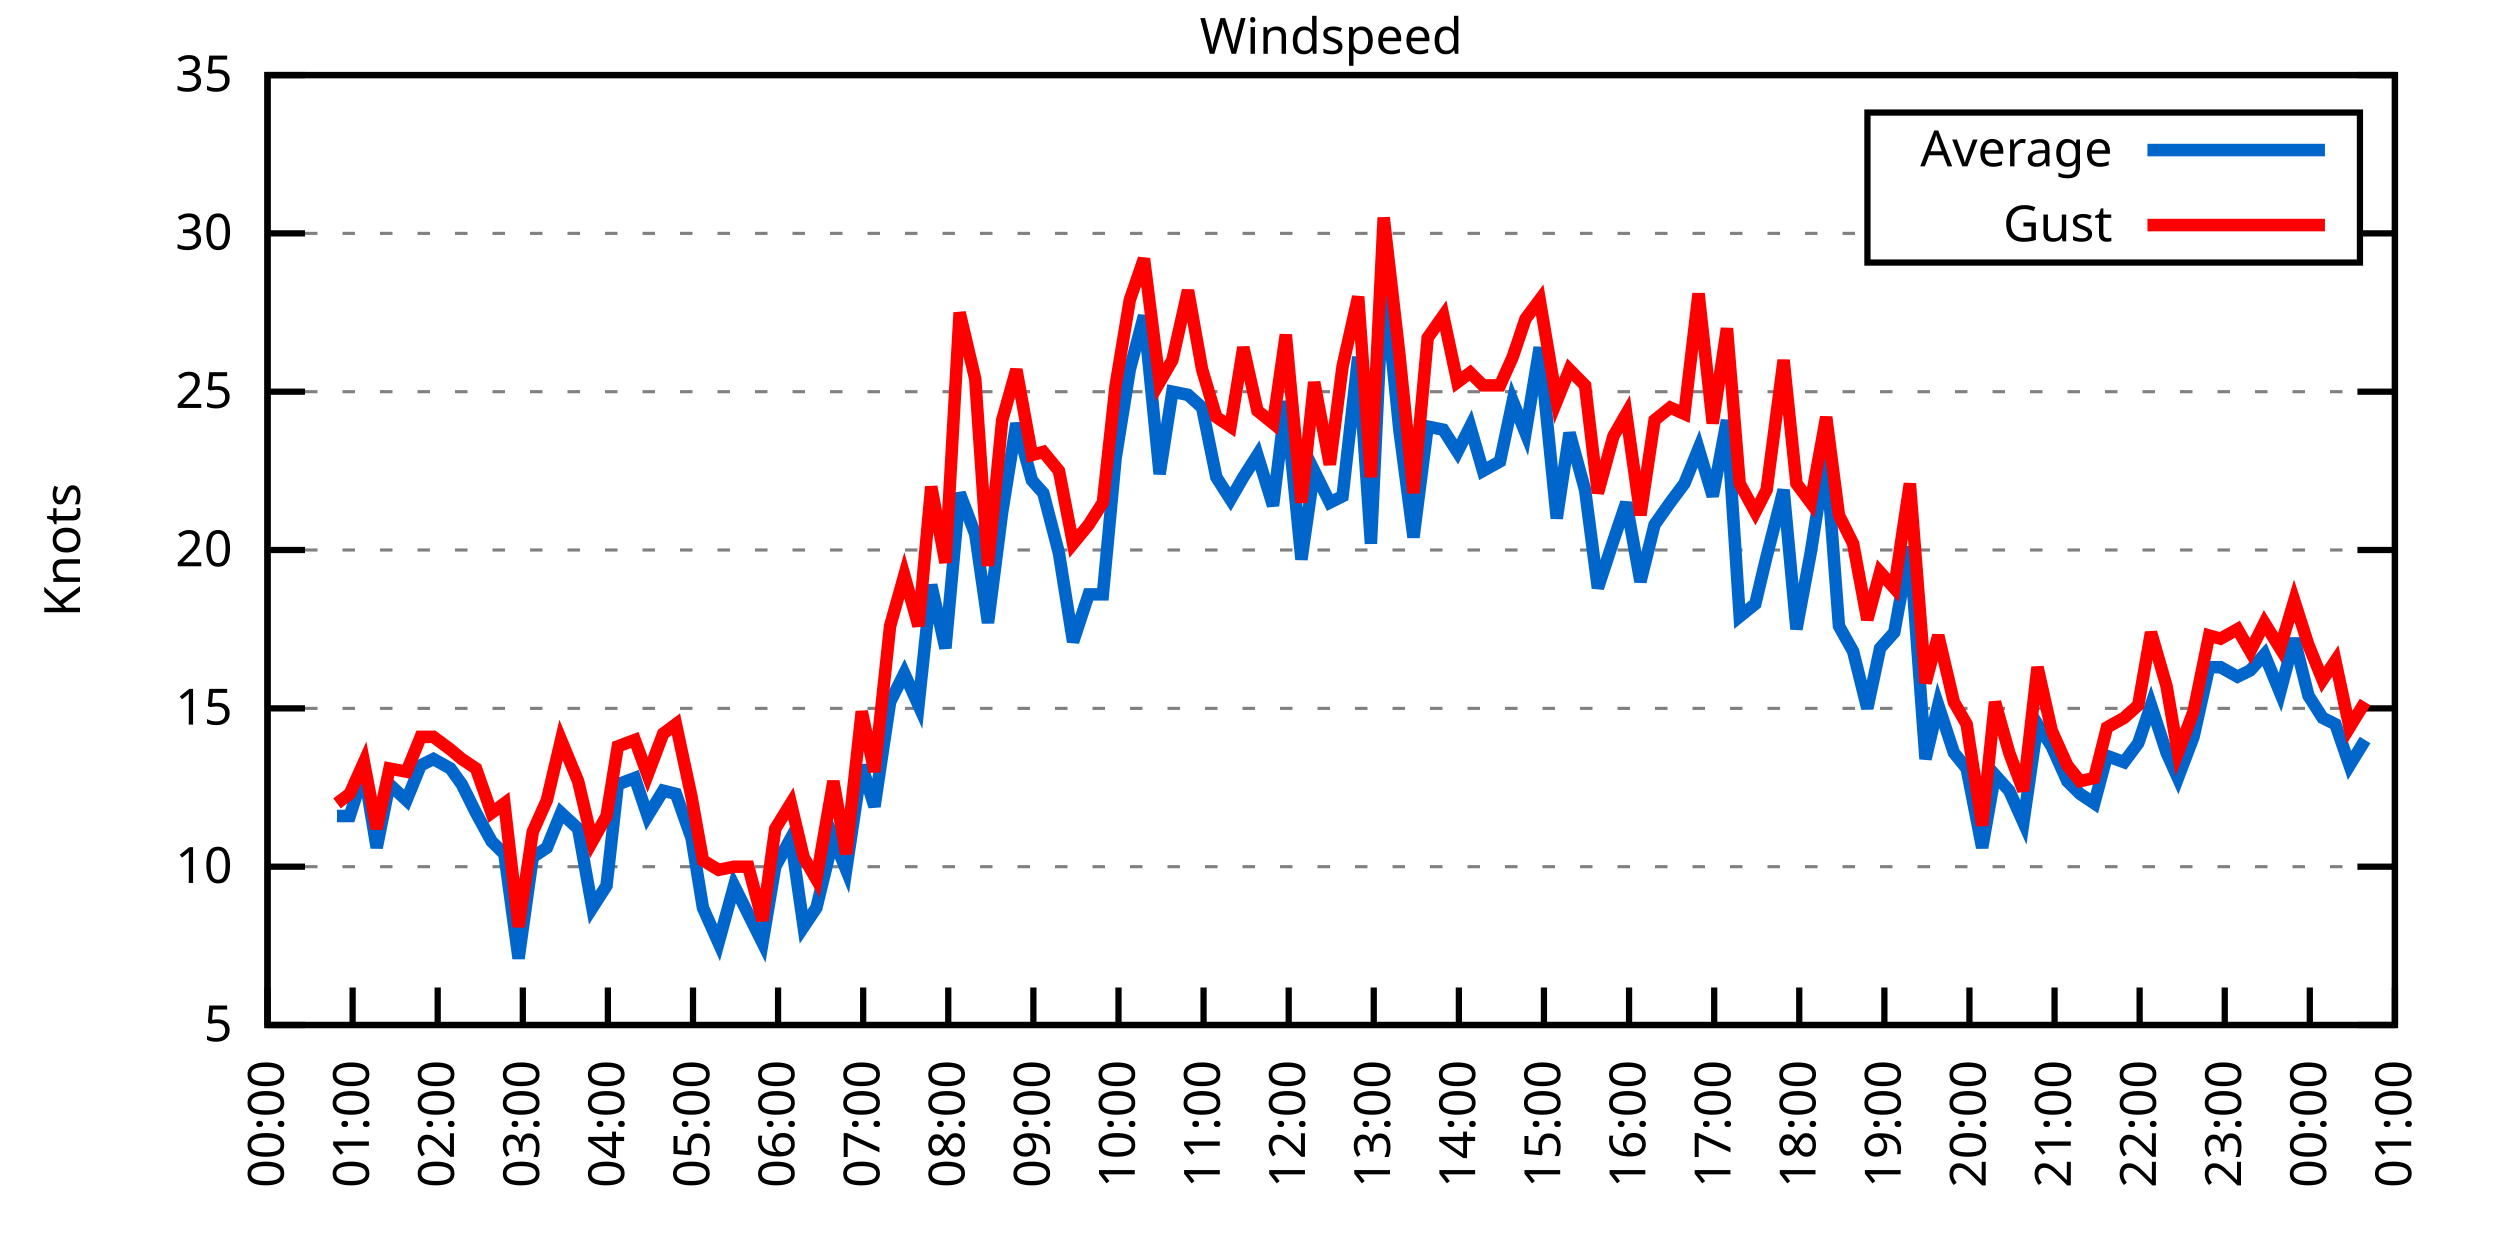
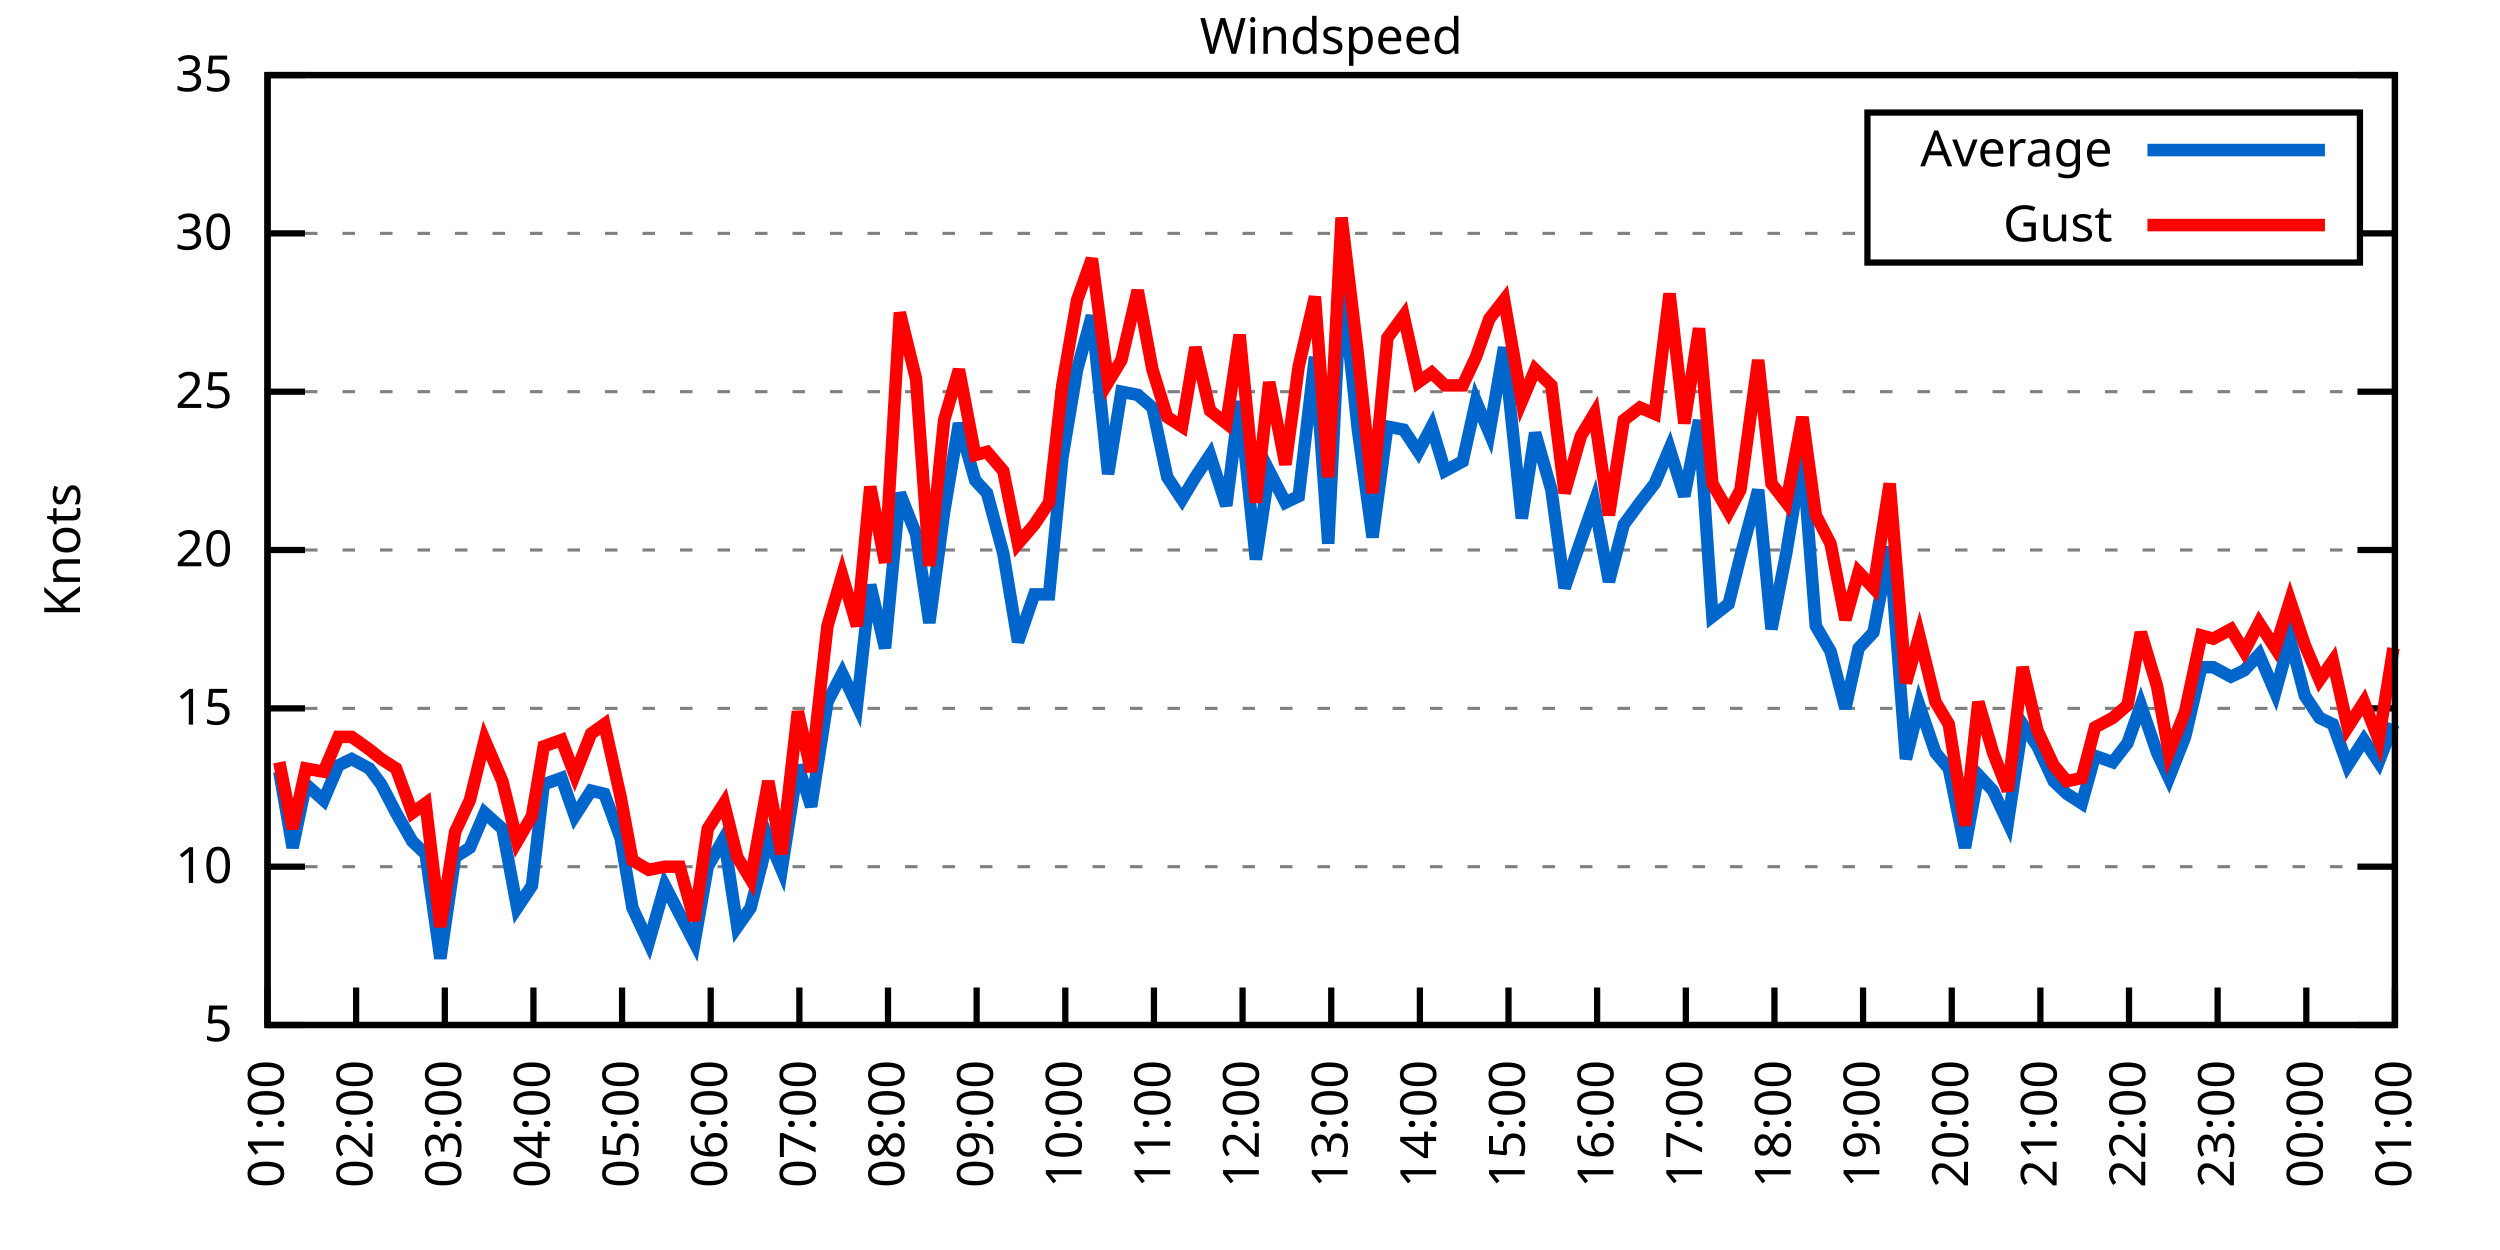
<svg xmlns="http://www.w3.org/2000/svg" xmlns:xlink="http://www.w3.org/1999/xlink" width="400" height="200" viewBox="0 0 400 200">
  <g id="gnuplot_canvas">
    <rect x="0" y="0" width="400" height="200" fill="none" />
    <defs>
      <circle id="gpDot" r="0.5" stroke-width="0.5" stroke="currentColor" />
      <path id="gpPt0" stroke-width="0.333" stroke="currentColor" d="M-1,0 h2 M0,-1 v2" />
      <path id="gpPt1" stroke-width="0.333" stroke="currentColor" d="M-1,-1 L1,1 M1,-1 L-1,1" />
      <path id="gpPt2" stroke-width="0.333" stroke="currentColor" d="M-1,0 L1,0 M0,-1 L0,1 M-1,-1 L1,1 M-1,1 L1,-1" />
      <rect id="gpPt3" stroke-width="0.333" stroke="currentColor" x="-1" y="-1" width="2" height="2" />
      <rect id="gpPt4" stroke-width="0.333" stroke="currentColor" fill="currentColor" x="-1" y="-1" width="2" height="2" />
      <circle id="gpPt5" stroke-width="0.333" stroke="currentColor" cx="0" cy="0" r="1" />
      <use xlink:href="#gpPt5" id="gpPt6" fill="currentColor" stroke="none" />
      <path id="gpPt7" stroke-width="0.333" stroke="currentColor" d="M0,-1.33 L-1.33,0.67 L1.33,0.67 z" />
      <use xlink:href="#gpPt7" id="gpPt8" fill="currentColor" stroke="none" />
      <use xlink:href="#gpPt7" id="gpPt9" stroke="currentColor" transform="rotate(180)" />
      <use xlink:href="#gpPt9" id="gpPt10" fill="currentColor" stroke="none" />
      <use xlink:href="#gpPt3" id="gpPt11" stroke="currentColor" transform="rotate(45)" />
      <use xlink:href="#gpPt11" id="gpPt12" fill="currentColor" stroke="none" />
      <path id="gpPt13" stroke-width="0.333" stroke="currentColor" d="M0,1.330 L1.265,0.411 L0.782,-1.067 L-0.782,-1.076 L-1.265,0.411 z" />
      <use xlink:href="#gpPt13" id="gpPt14" fill="currentColor" stroke="none" />
      <filter id="textbox" filterUnits="objectBoundingBox" x="0" y="0" height="1" width="1">
        <feFlood flood-color="white" flood-opacity="1" result="bgnd" />
        <feComposite in="SourceGraphic" in2="bgnd" operator="atop" />
      </filter>
      <filter id="greybox" filterUnits="objectBoundingBox" x="0" y="0" height="1" width="1">
        <feFlood flood-color="lightgrey" flood-opacity="1" result="grey" />
        <feComposite in="SourceGraphic" in2="grey" operator="atop" />
      </filter>
    </defs>
    <g fill="none" color="white" stroke="currentColor" stroke-width="1.00" stroke-linecap="butt" stroke-linejoin="miter">
</g>
    <g fill="none" color="black" stroke="currentColor" stroke-width="1.00" stroke-linecap="butt" stroke-linejoin="miter">
      <g stroke="none" shape-rendering="crispEdges">
        <polygon fill="rgb(255, 255, 255)" points="42.80,164.00 383.18,164.00 383.18,12.02 42.80,12.02 " />
      </g>
    </g>
    <g fill="none" color="black" stroke="currentColor" stroke-width="1.00" stroke-linecap="butt" stroke-linejoin="miter">
</g>
    <g fill="none" color="black" stroke="black" stroke-width="0.50" stroke-linecap="butt" stroke-linejoin="miter">
</g>
    <g fill="none" color="gray" stroke="currentColor" stroke-width="0.50" stroke-linecap="butt" stroke-linejoin="miter">
      <path stroke="gray" stroke-dasharray="2,4" class="gridline" d="M42.80,164.00 L383.19,164.00  " />
    </g>
    <g fill="none" color="gray" stroke="gray" stroke-width="1.00" stroke-linecap="butt" stroke-linejoin="miter">
</g>
    <g fill="none" color="black" stroke="currentColor" stroke-width="1.00" stroke-linecap="butt" stroke-linejoin="miter">
      <path stroke="black" d="M42.80,164.00 L48.80,164.00 M383.19,164.00 L377.19,164.00  " />
      <g transform="translate(37.20,166.60)" stroke="none" fill="black" font-family="Sans" font-size="8.00" text-anchor="end">
        <text>
          <tspan font-family="Sans"> 5</tspan>
        </text>
      </g>
    </g>
    <g fill="none" color="black" stroke="currentColor" stroke-width="1.00" stroke-linecap="butt" stroke-linejoin="miter">
</g>
    <g fill="none" color="black" stroke="black" stroke-width="0.50" stroke-linecap="butt" stroke-linejoin="miter">
</g>
    <g fill="none" color="gray" stroke="currentColor" stroke-width="0.50" stroke-linecap="butt" stroke-linejoin="miter">
      <path stroke="gray" stroke-dasharray="2,4" class="gridline" d="M42.80,138.67 L383.19,138.67  " />
    </g>
    <g fill="none" color="gray" stroke="gray" stroke-width="1.00" stroke-linecap="butt" stroke-linejoin="miter">
</g>
    <g fill="none" color="black" stroke="currentColor" stroke-width="1.00" stroke-linecap="butt" stroke-linejoin="miter">
      <path stroke="black" d="M42.80,138.67 L48.80,138.67 M383.19,138.67 L377.19,138.67  " />
      <g transform="translate(37.20,141.27)" stroke="none" fill="black" font-family="Sans" font-size="8.00" text-anchor="end">
        <text>
          <tspan font-family="Sans"> 10</tspan>
        </text>
      </g>
    </g>
    <g fill="none" color="black" stroke="currentColor" stroke-width="1.00" stroke-linecap="butt" stroke-linejoin="miter">
</g>
    <g fill="none" color="black" stroke="black" stroke-width="0.50" stroke-linecap="butt" stroke-linejoin="miter">
</g>
    <g fill="none" color="gray" stroke="currentColor" stroke-width="0.50" stroke-linecap="butt" stroke-linejoin="miter">
      <path stroke="gray" stroke-dasharray="2,4" class="gridline" d="M42.80,113.34 L383.19,113.34  " />
    </g>
    <g fill="none" color="gray" stroke="gray" stroke-width="1.00" stroke-linecap="butt" stroke-linejoin="miter">
</g>
    <g fill="none" color="black" stroke="currentColor" stroke-width="1.00" stroke-linecap="butt" stroke-linejoin="miter">
      <path stroke="black" d="M42.80,113.34 L48.80,113.34 M383.19,113.34 L377.19,113.34  " />
      <g transform="translate(37.20,115.94)" stroke="none" fill="black" font-family="Sans" font-size="8.00" text-anchor="end">
        <text>
          <tspan font-family="Sans"> 15</tspan>
        </text>
      </g>
    </g>
    <g fill="none" color="black" stroke="currentColor" stroke-width="1.00" stroke-linecap="butt" stroke-linejoin="miter">
</g>
    <g fill="none" color="black" stroke="black" stroke-width="0.50" stroke-linecap="butt" stroke-linejoin="miter">
</g>
    <g fill="none" color="gray" stroke="currentColor" stroke-width="0.50" stroke-linecap="butt" stroke-linejoin="miter">
      <path stroke="gray" stroke-dasharray="2,4" class="gridline" d="M42.80,88.00 L383.19,88.00  " />
    </g>
    <g fill="none" color="gray" stroke="gray" stroke-width="1.00" stroke-linecap="butt" stroke-linejoin="miter">
</g>
    <g fill="none" color="black" stroke="currentColor" stroke-width="1.00" stroke-linecap="butt" stroke-linejoin="miter">
      <path stroke="black" d="M42.80,88.00 L48.80,88.00 M383.19,88.00 L377.19,88.00  " />
      <g transform="translate(37.20,90.60)" stroke="none" fill="black" font-family="Sans" font-size="8.00" text-anchor="end">
        <text>
          <tspan font-family="Sans"> 20</tspan>
        </text>
      </g>
    </g>
    <g fill="none" color="black" stroke="currentColor" stroke-width="1.00" stroke-linecap="butt" stroke-linejoin="miter">
</g>
    <g fill="none" color="black" stroke="black" stroke-width="0.50" stroke-linecap="butt" stroke-linejoin="miter">
</g>
    <g fill="none" color="gray" stroke="currentColor" stroke-width="0.50" stroke-linecap="butt" stroke-linejoin="miter">
      <path stroke="gray" stroke-dasharray="2,4" class="gridline" d="M42.80,62.67 L383.19,62.67  " />
    </g>
    <g fill="none" color="gray" stroke="gray" stroke-width="1.00" stroke-linecap="butt" stroke-linejoin="miter">
</g>
    <g fill="none" color="black" stroke="currentColor" stroke-width="1.00" stroke-linecap="butt" stroke-linejoin="miter">
      <path stroke="black" d="M42.80,62.67 L48.80,62.67 M383.19,62.67 L377.19,62.67  " />
      <g transform="translate(37.20,65.27)" stroke="none" fill="black" font-family="Sans" font-size="8.00" text-anchor="end">
        <text>
          <tspan font-family="Sans"> 25</tspan>
        </text>
      </g>
    </g>
    <g fill="none" color="black" stroke="currentColor" stroke-width="1.00" stroke-linecap="butt" stroke-linejoin="miter">
</g>
    <g fill="none" color="black" stroke="black" stroke-width="0.50" stroke-linecap="butt" stroke-linejoin="miter">
</g>
    <g fill="none" color="gray" stroke="currentColor" stroke-width="0.50" stroke-linecap="butt" stroke-linejoin="miter">
      <path stroke="gray" stroke-dasharray="2,4" class="gridline" d="M42.80,37.34 L298.79,37.34 M377.59,37.34 L383.19,37.34  " />
    </g>
    <g fill="none" color="gray" stroke="gray" stroke-width="1.00" stroke-linecap="butt" stroke-linejoin="miter">
</g>
    <g fill="none" color="black" stroke="currentColor" stroke-width="1.00" stroke-linecap="butt" stroke-linejoin="miter">
      <path stroke="black" d="M42.80,37.34 L48.80,37.34 M383.19,37.34 L377.19,37.34  " />
      <g transform="translate(37.20,39.94)" stroke="none" fill="black" font-family="Sans" font-size="8.00" text-anchor="end">
        <text>
          <tspan font-family="Sans"> 30</tspan>
        </text>
      </g>
    </g>
    <g fill="none" color="black" stroke="currentColor" stroke-width="1.00" stroke-linecap="butt" stroke-linejoin="miter">
</g>
    <g fill="none" color="black" stroke="black" stroke-width="0.50" stroke-linecap="butt" stroke-linejoin="miter">
</g>
    <g fill="none" color="gray" stroke="currentColor" stroke-width="0.50" stroke-linecap="butt" stroke-linejoin="miter">
      <path stroke="gray" stroke-dasharray="2,4" class="gridline" d="M42.80,12.01 L383.19,12.01  " />
    </g>
    <g fill="none" color="gray" stroke="gray" stroke-width="1.00" stroke-linecap="butt" stroke-linejoin="miter">
</g>
    <g fill="none" color="black" stroke="currentColor" stroke-width="1.00" stroke-linecap="butt" stroke-linejoin="miter">
      <path stroke="black" d="M42.80,12.01 L48.80,12.01 M383.19,12.01 L377.19,12.01  " />
      <g transform="translate(37.20,14.61)" stroke="none" fill="black" font-family="Sans" font-size="8.00" text-anchor="end">
        <text>
          <tspan font-family="Sans"> 35</tspan>
        </text>
      </g>
    </g>
    <g fill="none" color="black" stroke="currentColor" stroke-width="1.00" stroke-linecap="butt" stroke-linejoin="miter">
      <path stroke="black" d="M42.80,164.00 L42.80,158.00  " />
      <g transform="translate(45.40,169.60) rotate(270.00)" stroke="none" fill="black" font-family="Sans" font-size="8.00" text-anchor="end">
        <text>
-           <tspan font-family="Sans">00:00</tspan>
-         </text>
-       </g>
-     </g>
-     <g fill="none" color="black" stroke="currentColor" stroke-width="1.00" stroke-linecap="butt" stroke-linejoin="miter">
-       <path stroke="black" d="M56.42,164.00 L56.42,158.00  " />
-       <g transform="translate(59.02,169.60) rotate(270.00)" stroke="none" fill="black" font-family="Sans" font-size="8.00" text-anchor="end">
-         <text>
          <tspan font-family="Sans">01:00</tspan>
        </text>
      </g>
    </g>
    <g fill="none" color="black" stroke="currentColor" stroke-width="1.00" stroke-linecap="butt" stroke-linejoin="miter">
-       <path stroke="black" d="M70.03,164.00 L70.03,158.00  " />
-       <g transform="translate(72.63,169.60) rotate(270.00)" stroke="none" fill="black" font-family="Sans" font-size="8.00" text-anchor="end">
+       <path stroke="black" d="M56.98,164.00 L56.98,158.00  " />
+       <g transform="translate(59.58,169.60) rotate(270.00)" stroke="none" fill="black" font-family="Sans" font-size="8.00" text-anchor="end">
        <text>
          <tspan font-family="Sans">02:00</tspan>
        </text>
      </g>
    </g>
    <g fill="none" color="black" stroke="currentColor" stroke-width="1.00" stroke-linecap="butt" stroke-linejoin="miter">
-       <path stroke="black" d="M83.65,164.00 L83.65,158.00  " />
-       <g transform="translate(86.25,169.60) rotate(270.00)" stroke="none" fill="black" font-family="Sans" font-size="8.00" text-anchor="end">
+       <path stroke="black" d="M71.17,164.00 L71.17,158.00  " />
+       <g transform="translate(73.77,169.60) rotate(270.00)" stroke="none" fill="black" font-family="Sans" font-size="8.00" text-anchor="end">
        <text>
          <tspan font-family="Sans">03:00</tspan>
        </text>
      </g>
    </g>
    <g fill="none" color="black" stroke="currentColor" stroke-width="1.00" stroke-linecap="butt" stroke-linejoin="miter">
-       <path stroke="black" d="M97.26,164.00 L97.26,158.00  " />
-       <g transform="translate(99.86,169.60) rotate(270.00)" stroke="none" fill="black" font-family="Sans" font-size="8.00" text-anchor="end">
+       <path stroke="black" d="M85.35,164.00 L85.35,158.00  " />
+       <g transform="translate(87.95,169.60) rotate(270.00)" stroke="none" fill="black" font-family="Sans" font-size="8.00" text-anchor="end">
        <text>
          <tspan font-family="Sans">04:00</tspan>
        </text>
      </g>
    </g>
    <g fill="none" color="black" stroke="currentColor" stroke-width="1.00" stroke-linecap="butt" stroke-linejoin="miter">
-       <path stroke="black" d="M110.88,164.00 L110.88,158.00  " />
-       <g transform="translate(113.48,169.60) rotate(270.00)" stroke="none" fill="black" font-family="Sans" font-size="8.00" text-anchor="end">
+       <path stroke="black" d="M99.53,164.00 L99.53,158.00  " />
+       <g transform="translate(102.13,169.60) rotate(270.00)" stroke="none" fill="black" font-family="Sans" font-size="8.00" text-anchor="end">
        <text>
          <tspan font-family="Sans">05:00</tspan>
        </text>
      </g>
    </g>
    <g fill="none" color="black" stroke="currentColor" stroke-width="1.00" stroke-linecap="butt" stroke-linejoin="miter">
-       <path stroke="black" d="M124.49,164.00 L124.49,158.00  " />
-       <g transform="translate(127.09,169.60) rotate(270.00)" stroke="none" fill="black" font-family="Sans" font-size="8.00" text-anchor="end">
+       <path stroke="black" d="M113.71,164.00 L113.71,158.00  " />
+       <g transform="translate(116.31,169.60) rotate(270.00)" stroke="none" fill="black" font-family="Sans" font-size="8.00" text-anchor="end">
        <text>
          <tspan font-family="Sans">06:00</tspan>
        </text>
      </g>
    </g>
    <g fill="none" color="black" stroke="currentColor" stroke-width="1.00" stroke-linecap="butt" stroke-linejoin="miter">
-       <path stroke="black" d="M138.11,164.00 L138.11,158.00  " />
-       <g transform="translate(140.71,169.60) rotate(270.00)" stroke="none" fill="black" font-family="Sans" font-size="8.00" text-anchor="end">
+       <path stroke="black" d="M127.90,164.00 L127.90,158.00  " />
+       <g transform="translate(130.50,169.60) rotate(270.00)" stroke="none" fill="black" font-family="Sans" font-size="8.00" text-anchor="end">
        <text>
          <tspan font-family="Sans">07:00</tspan>
        </text>
      </g>
    </g>
    <g fill="none" color="black" stroke="currentColor" stroke-width="1.00" stroke-linecap="butt" stroke-linejoin="miter">
-       <path stroke="black" d="M151.72,164.00 L151.72,158.00  " />
-       <g transform="translate(154.32,169.60) rotate(270.00)" stroke="none" fill="black" font-family="Sans" font-size="8.00" text-anchor="end">
+       <path stroke="black" d="M142.08,164.00 L142.08,158.00  " />
+       <g transform="translate(144.68,169.60) rotate(270.00)" stroke="none" fill="black" font-family="Sans" font-size="8.00" text-anchor="end">
        <text>
          <tspan font-family="Sans">08:00</tspan>
        </text>
      </g>
    </g>
    <g fill="none" color="black" stroke="currentColor" stroke-width="1.00" stroke-linecap="butt" stroke-linejoin="miter">
-       <path stroke="black" d="M165.34,164.00 L165.34,158.00  " />
-       <g transform="translate(167.94,169.60) rotate(270.00)" stroke="none" fill="black" font-family="Sans" font-size="8.00" text-anchor="end">
+       <path stroke="black" d="M156.26,164.00 L156.26,158.00  " />
+       <g transform="translate(158.86,169.60) rotate(270.00)" stroke="none" fill="black" font-family="Sans" font-size="8.00" text-anchor="end">
        <text>
          <tspan font-family="Sans">09:00</tspan>
        </text>
      </g>
    </g>
    <g fill="none" color="black" stroke="currentColor" stroke-width="1.00" stroke-linecap="butt" stroke-linejoin="miter">
-       <path stroke="black" d="M178.96,164.00 L178.96,158.00  " />
-       <g transform="translate(181.56,169.60) rotate(270.00)" stroke="none" fill="black" font-family="Sans" font-size="8.00" text-anchor="end">
+       <path stroke="black" d="M170.45,164.00 L170.45,158.00  " />
+       <g transform="translate(173.05,169.60) rotate(270.00)" stroke="none" fill="black" font-family="Sans" font-size="8.00" text-anchor="end">
        <text>
          <tspan font-family="Sans">10:00</tspan>
        </text>
      </g>
    </g>
    <g fill="none" color="black" stroke="currentColor" stroke-width="1.00" stroke-linecap="butt" stroke-linejoin="miter">
-       <path stroke="black" d="M192.57,164.00 L192.57,158.00  " />
-       <g transform="translate(195.17,169.60) rotate(270.00)" stroke="none" fill="black" font-family="Sans" font-size="8.00" text-anchor="end">
+       <path stroke="black" d="M184.63,164.00 L184.63,158.00  " />
+       <g transform="translate(187.23,169.60) rotate(270.00)" stroke="none" fill="black" font-family="Sans" font-size="8.00" text-anchor="end">
        <text>
          <tspan font-family="Sans">11:00</tspan>
        </text>
      </g>
    </g>
    <g fill="none" color="black" stroke="currentColor" stroke-width="1.00" stroke-linecap="butt" stroke-linejoin="miter">
-       <path stroke="black" d="M206.19,164.00 L206.19,158.00  " />
-       <g transform="translate(208.79,169.60) rotate(270.00)" stroke="none" fill="black" font-family="Sans" font-size="8.00" text-anchor="end">
+       <path stroke="black" d="M198.81,164.00 L198.81,158.00  " />
+       <g transform="translate(201.41,169.60) rotate(270.00)" stroke="none" fill="black" font-family="Sans" font-size="8.00" text-anchor="end">
        <text>
          <tspan font-family="Sans">12:00</tspan>
        </text>
      </g>
    </g>
    <g fill="none" color="black" stroke="currentColor" stroke-width="1.00" stroke-linecap="butt" stroke-linejoin="miter">
-       <path stroke="black" d="M219.80,164.00 L219.80,158.00  " />
-       <g transform="translate(222.40,169.60) rotate(270.00)" stroke="none" fill="black" font-family="Sans" font-size="8.00" text-anchor="end">
+       <path stroke="black" d="M213.00,164.00 L213.00,158.00  " />
+       <g transform="translate(215.60,169.60) rotate(270.00)" stroke="none" fill="black" font-family="Sans" font-size="8.00" text-anchor="end">
        <text>
          <tspan font-family="Sans">13:00</tspan>
        </text>
      </g>
    </g>
    <g fill="none" color="black" stroke="currentColor" stroke-width="1.00" stroke-linecap="butt" stroke-linejoin="miter">
-       <path stroke="black" d="M233.42,164.00 L233.42,158.00  " />
-       <g transform="translate(236.02,169.60) rotate(270.00)" stroke="none" fill="black" font-family="Sans" font-size="8.00" text-anchor="end">
+       <path stroke="black" d="M227.18,164.00 L227.18,158.00  " />
+       <g transform="translate(229.78,169.60) rotate(270.00)" stroke="none" fill="black" font-family="Sans" font-size="8.00" text-anchor="end">
        <text>
          <tspan font-family="Sans">14:00</tspan>
        </text>
      </g>
    </g>
    <g fill="none" color="black" stroke="currentColor" stroke-width="1.00" stroke-linecap="butt" stroke-linejoin="miter">
-       <path stroke="black" d="M247.03,164.00 L247.03,158.00  " />
-       <g transform="translate(249.63,169.60) rotate(270.00)" stroke="none" fill="black" font-family="Sans" font-size="8.00" text-anchor="end">
+       <path stroke="black" d="M241.36,164.00 L241.36,158.00  " />
+       <g transform="translate(243.96,169.60) rotate(270.00)" stroke="none" fill="black" font-family="Sans" font-size="8.00" text-anchor="end">
        <text>
          <tspan font-family="Sans">15:00</tspan>
        </text>
      </g>
    </g>
    <g fill="none" color="black" stroke="currentColor" stroke-width="1.00" stroke-linecap="butt" stroke-linejoin="miter">
-       <path stroke="black" d="M260.65,164.00 L260.65,158.00  " />
-       <g transform="translate(263.25,169.60) rotate(270.00)" stroke="none" fill="black" font-family="Sans" font-size="8.00" text-anchor="end">
+       <path stroke="black" d="M255.54,164.00 L255.54,158.00  " />
+       <g transform="translate(258.14,169.60) rotate(270.00)" stroke="none" fill="black" font-family="Sans" font-size="8.00" text-anchor="end">
        <text>
          <tspan font-family="Sans">16:00</tspan>
        </text>
      </g>
    </g>
    <g fill="none" color="black" stroke="currentColor" stroke-width="1.00" stroke-linecap="butt" stroke-linejoin="miter">
-       <path stroke="black" d="M274.27,164.00 L274.27,158.00  " />
-       <g transform="translate(276.87,169.60) rotate(270.00)" stroke="none" fill="black" font-family="Sans" font-size="8.00" text-anchor="end">
+       <path stroke="black" d="M269.73,164.00 L269.73,158.00  " />
+       <g transform="translate(272.33,169.60) rotate(270.00)" stroke="none" fill="black" font-family="Sans" font-size="8.00" text-anchor="end">
        <text>
          <tspan font-family="Sans">17:00</tspan>
        </text>
      </g>
    </g>
    <g fill="none" color="black" stroke="currentColor" stroke-width="1.00" stroke-linecap="butt" stroke-linejoin="miter">
-       <path stroke="black" d="M287.88,164.00 L287.88,158.00  " />
-       <g transform="translate(290.48,169.60) rotate(270.00)" stroke="none" fill="black" font-family="Sans" font-size="8.00" text-anchor="end">
+       <path stroke="black" d="M283.91,164.00 L283.91,158.00  " />
+       <g transform="translate(286.51,169.60) rotate(270.00)" stroke="none" fill="black" font-family="Sans" font-size="8.00" text-anchor="end">
        <text>
          <tspan font-family="Sans">18:00</tspan>
        </text>
      </g>
    </g>
    <g fill="none" color="black" stroke="currentColor" stroke-width="1.00" stroke-linecap="butt" stroke-linejoin="miter">
-       <path stroke="black" d="M301.50,164.00 L301.50,158.00  " />
-       <g transform="translate(304.10,169.60) rotate(270.00)" stroke="none" fill="black" font-family="Sans" font-size="8.00" text-anchor="end">
+       <path stroke="black" d="M298.09,164.00 L298.09,158.00  " />
+       <g transform="translate(300.69,169.60) rotate(270.00)" stroke="none" fill="black" font-family="Sans" font-size="8.00" text-anchor="end">
        <text>
          <tspan font-family="Sans">19:00</tspan>
        </text>
      </g>
    </g>
    <g fill="none" color="black" stroke="currentColor" stroke-width="1.00" stroke-linecap="butt" stroke-linejoin="miter">
-       <path stroke="black" d="M315.11,164.00 L315.11,158.00  " />
-       <g transform="translate(317.71,169.60) rotate(270.00)" stroke="none" fill="black" font-family="Sans" font-size="8.00" text-anchor="end">
+       <path stroke="black" d="M312.28,164.00 L312.28,158.00  " />
+       <g transform="translate(314.88,169.60) rotate(270.00)" stroke="none" fill="black" font-family="Sans" font-size="8.00" text-anchor="end">
        <text>
          <tspan font-family="Sans">20:00</tspan>
        </text>
      </g>
    </g>
    <g fill="none" color="black" stroke="currentColor" stroke-width="1.00" stroke-linecap="butt" stroke-linejoin="miter">
-       <path stroke="black" d="M328.73,164.00 L328.73,158.00  " />
-       <g transform="translate(331.33,169.60) rotate(270.00)" stroke="none" fill="black" font-family="Sans" font-size="8.00" text-anchor="end">
+       <path stroke="black" d="M326.46,164.00 L326.46,158.00  " />
+       <g transform="translate(329.06,169.60) rotate(270.00)" stroke="none" fill="black" font-family="Sans" font-size="8.00" text-anchor="end">
        <text>
          <tspan font-family="Sans">21:00</tspan>
        </text>
      </g>
    </g>
    <g fill="none" color="black" stroke="currentColor" stroke-width="1.00" stroke-linecap="butt" stroke-linejoin="miter">
-       <path stroke="black" d="M342.34,164.00 L342.34,158.00  " />
-       <g transform="translate(344.94,169.60) rotate(270.00)" stroke="none" fill="black" font-family="Sans" font-size="8.00" text-anchor="end">
+       <path stroke="black" d="M340.64,164.00 L340.64,158.00  " />
+       <g transform="translate(343.24,169.60) rotate(270.00)" stroke="none" fill="black" font-family="Sans" font-size="8.00" text-anchor="end">
        <text>
          <tspan font-family="Sans">22:00</tspan>
        </text>
      </g>
    </g>
    <g fill="none" color="black" stroke="currentColor" stroke-width="1.00" stroke-linecap="butt" stroke-linejoin="miter">
-       <path stroke="black" d="M355.96,164.00 L355.96,158.00  " />
-       <g transform="translate(358.56,169.60) rotate(270.00)" stroke="none" fill="black" font-family="Sans" font-size="8.00" text-anchor="end">
+       <path stroke="black" d="M354.82,164.00 L354.82,158.00  " />
+       <g transform="translate(357.42,169.60) rotate(270.00)" stroke="none" fill="black" font-family="Sans" font-size="8.00" text-anchor="end">
        <text>
          <tspan font-family="Sans">23:00</tspan>
        </text>
      </g>
    </g>
    <g fill="none" color="black" stroke="currentColor" stroke-width="1.00" stroke-linecap="butt" stroke-linejoin="miter">
-       <path stroke="black" d="M369.57,164.00 L369.57,158.00  " />
-       <g transform="translate(372.17,169.60) rotate(270.00)" stroke="none" fill="black" font-family="Sans" font-size="8.00" text-anchor="end">
+       <path stroke="black" d="M369.01,164.00 L369.01,158.00  " />
+       <g transform="translate(371.61,169.60) rotate(270.00)" stroke="none" fill="black" font-family="Sans" font-size="8.00" text-anchor="end">
        <text>
          <tspan font-family="Sans">00:00</tspan>
        </text>
      </g>
    </g>
    <g fill="none" color="black" stroke="currentColor" stroke-width="1.00" stroke-linecap="butt" stroke-linejoin="miter">
      <path stroke="black" d="M383.19,164.00 L383.19,158.00  " />
      <g transform="translate(385.79,169.60) rotate(270.00)" stroke="none" fill="black" font-family="Sans" font-size="8.00" text-anchor="end">
        <text>
          <tspan font-family="Sans">01:00</tspan>
        </text>
      </g>
    </g>
    <g fill="none" color="black" stroke="currentColor" stroke-width="1.00" stroke-linecap="butt" stroke-linejoin="miter">
</g>
    <g fill="none" color="black" stroke="currentColor" stroke-width="1.00" stroke-linecap="butt" stroke-linejoin="miter">
      <path stroke="black" d="M42.80,12.01 L42.80,164.00 L383.19,164.00 L383.19,12.01 L42.80,12.01 Z  " />
    </g>
    <g fill="none" color="black" stroke="currentColor" stroke-width="1.00" stroke-linecap="butt" stroke-linejoin="miter">
</g>
    <g fill="none" color="black" stroke="currentColor" stroke-width="1.00" stroke-linecap="butt" stroke-linejoin="miter">
      <path stroke="black" d="M298.79,42.01 L298.79,18.01 L377.59,18.01 L377.59,42.01 L298.79,42.01 Z  " />
    </g>
    <g id="Windspeed_plot_1">
      <g fill="none" color="white" stroke="black" stroke-width="2.00" stroke-linecap="butt" stroke-linejoin="miter">
</g>
      <g fill="none" color="black" stroke="currentColor" stroke-width="2.00" stroke-linecap="butt" stroke-linejoin="miter">
        <g transform="translate(337.99,26.61)" stroke="none" fill="black" font-family="Sans" font-size="8.00" text-anchor="end">
          <text>
            <tspan font-family="Sans">Average</tspan>
          </text>
        </g>
      </g>
      <g fill="none" color="black" stroke="currentColor" stroke-width="2.00" stroke-linecap="butt" stroke-linejoin="miter">
-         <path stroke="rgb(  0, 102, 204)" d="M343.59,24.01 L371.99,24.01 M53.92,130.56 L55.96,130.56 L58.23,123.47 L60.27,135.63 L62.32,125.50 L65.04,128.03   L67.31,122.46 L69.35,121.44 L72.07,122.96 L73.89,125.50 L76.16,130.06 L78.65,134.62 L80.70,136.64 L82.97,153.36   L85.24,137.15 L87.50,135.63 L89.77,130.06 L92.50,132.59 L94.77,145.25 L97.04,141.71 L98.85,125.50 L101.57,124.48   L103.62,130.56 L106.11,126.51 L108.15,127.02 L110.65,134.11 L112.47,145.25 L114.96,150.83 L117.46,141.71 L119.73,146.27   L122.00,150.83 L124.04,138.67 L126.54,134.11 L128.58,148.29 L130.62,145.25 L133.34,134.11 L135.39,139.17 L137.88,122.46   L139.92,129.04 L142.42,112.32 L144.69,107.76 L146.96,112.83 L149.00,93.58 L151.27,103.71 L153.54,78.89 L156.04,85.47   L158.08,99.66 L160.35,81.93 L162.62,67.74 L165.11,76.86 L166.93,78.89 L169.43,88.51 L171.69,102.70 L174.19,95.10   L176.46,95.10 L178.50,73.31 L180.77,59.13 L183.04,50.51 L185.54,75.85 L187.58,62.67 L190.08,63.18 L192.34,65.21   L194.61,76.35 L196.88,79.90 L198.93,76.35 L201.19,72.81 L203.69,80.91 L205.73,64.19 L208.23,89.52 L210.27,75.34   L212.77,80.41 L214.81,79.39 L217.31,57.10 L219.35,86.99 L221.39,43.93 L223.89,68.75 L226.16,85.98 L228.43,68.25   L230.92,68.75 L233.19,72.30 L235.23,68.25 L237.28,75.34 L240.00,73.82 L242.04,64.19 L244.08,69.26 L246.35,55.58   L249.08,82.94 L251.12,69.26 L253.61,78.38 L255.66,94.08 L258.15,86.49 L260.20,80.41 L262.47,93.07 L264.73,83.95   L267.23,80.41 L269.50,77.37 L271.77,71.79 L274.04,79.39 L276.31,67.23 L278.35,98.64 L280.85,96.62 L282.66,89.02   L285.38,78.38 L287.43,100.67 L289.70,88.51 L292.19,72.81 L294.23,100.16 L296.50,104.22 L298.77,113.34 L300.82,103.71   L303.08,101.18 L305.58,87.50 L308.08,121.44 L310.12,112.83 L312.62,120.43 L314.66,122.96 L317.15,135.63 L319.20,123.98   L321.47,126.51 L323.74,131.58 L326.00,115.87 L328.27,119.42 L330.77,124.99 L332.81,127.02 L335.08,128.54 L337.12,120.94   L339.85,121.95 L342.12,118.91 L344.16,112.83 L346.65,120.43 L348.47,124.48 L350.97,117.90 L353.46,106.75 L355.28,106.75   L358.00,108.27 L360.04,107.26 L362.31,104.72 L364.81,110.80 L367.08,102.19 L369.35,111.31 L371.62,114.86 L373.66,115.87   L375.93,122.46 L378.42,118.40  " />
+         <path stroke="rgb(  0, 102, 204)" d="M343.59,24.01 L371.99,24.01 M44.69,123.47 L46.82,135.63 L48.95,125.50 L51.78,128.03 L54.15,122.46 L56.27,121.44   L59.11,122.96 L61.00,125.50 L63.37,130.06 L65.97,134.62 L68.09,136.64 L70.46,153.36 L72.82,137.15 L75.18,135.63   L77.55,130.06 L80.38,132.59 L82.75,145.25 L85.11,141.71 L87.00,125.50 L89.84,124.48 L91.97,130.56 L94.57,126.51   L96.70,127.02 L99.30,134.11 L101.19,145.25 L103.79,150.83 L106.39,141.71 L108.75,146.27 L111.11,150.83 L113.24,138.67   L115.84,134.11 L117.97,148.29 L120.10,145.25 L122.93,134.11 L125.06,139.17 L127.66,122.46 L129.79,129.04 L132.39,112.32   L134.75,107.76 L137.12,112.83 L139.24,93.58 L141.61,103.71 L143.97,78.89 L146.57,85.47 L148.70,99.66 L151.06,81.93   L153.43,67.74 L156.03,76.86 L157.92,78.89 L160.52,88.51 L162.88,102.70 L165.48,95.10 L167.85,95.10 L169.97,73.31   L172.34,59.13 L174.70,50.51 L177.30,75.85 L179.43,62.67 L182.03,63.18 L184.39,65.21 L186.76,76.35 L189.12,79.90   L191.25,76.35 L193.61,72.81 L196.21,80.91 L198.34,64.19 L200.94,89.52 L203.07,75.34 L205.67,80.41 L207.79,79.39   L210.39,57.10 L212.52,86.99 L214.65,43.93 L217.25,68.75 L219.61,85.98 L221.98,68.25 L224.58,68.75 L226.94,72.30   L229.07,68.25 L231.20,75.34 L234.03,73.82 L236.16,64.19 L238.29,69.26 L240.65,55.58 L243.49,82.94 L245.62,69.26   L248.22,78.38 L250.34,94.08 L252.94,86.49 L255.07,80.41 L257.43,93.07 L259.80,83.95 L262.40,80.41 L264.76,77.37   L267.13,71.79 L269.49,79.39 L271.85,67.23 L273.98,98.64 L276.58,96.62 L278.47,89.02 L281.31,78.38 L283.44,100.67   L285.80,88.51 L288.40,72.81 L290.53,100.16 L292.89,104.22 L295.26,113.34 L297.38,103.71 L299.75,101.18 L302.35,87.50   L304.95,121.44 L307.08,112.83 L309.68,120.43 L311.80,122.96 L314.40,135.63 L316.53,123.98 L318.89,126.51 L321.26,131.58   L323.62,115.87 L325.99,119.42 L328.59,124.99 L330.71,127.02 L333.08,128.54 L335.20,120.94 L338.04,121.95 L340.40,118.91   L342.53,112.83 L345.13,120.43 L347.02,124.48 L349.62,117.90 L352.22,106.75 L354.12,106.75 L356.95,108.27 L359.08,107.26   L361.44,104.72 L364.04,110.80 L366.41,102.19 L368.77,111.31 L371.13,114.86 L373.26,115.87 L375.63,122.46 L378.23,118.40   L380.59,121.95 L382.95,115.87  " />
      </g>
    </g>
    <g id="Windspeed_plot_2">
      <g fill="none" color="black" stroke="currentColor" stroke-width="2.00" stroke-linecap="butt" stroke-linejoin="miter">
        <g transform="translate(337.99,38.61)" stroke="none" fill="black" font-family="Sans" font-size="8.00" text-anchor="end">
          <text>
            <tspan font-family="Sans">Gust</tspan>
          </text>
        </g>
      </g>
      <g fill="none" color="black" stroke="currentColor" stroke-width="2.00" stroke-linecap="butt" stroke-linejoin="miter">
-         <path stroke="rgb(255,   0,   0)" d="M343.59,36.01 L371.99,36.01 M53.92,128.54 L55.96,127.02 L58.23,121.95 L60.27,132.59 L62.32,122.96 L65.04,123.47   L67.31,117.90 L69.35,117.90 L72.07,119.92 L73.89,121.44 L76.16,122.96 L78.65,130.06 L80.70,128.54 L82.97,148.29   L85.24,133.10 L87.50,128.03 L89.77,118.40 L92.50,124.99 L94.77,134.62 L97.04,130.56 L98.85,119.42 L101.57,118.40   L103.62,123.98 L106.11,117.39 L108.15,115.87 L110.65,127.52 L112.47,137.66 L114.96,139.17 L117.46,138.67 L119.73,138.67   L122.00,147.28 L124.04,132.59 L126.54,128.54 L128.58,137.15 L130.62,140.69 L133.34,124.99 L135.39,136.64 L137.88,113.84   L139.92,123.47 L142.42,100.16 L144.69,92.06 L146.96,100.16 L149.00,77.87 L151.27,90.03 L153.54,50.01 L156.04,60.65   L158.08,90.54 L160.35,67.23 L162.62,59.13 L165.11,72.81 L166.93,72.30 L169.43,75.34 L171.69,86.99 L174.19,83.95   L176.46,80.41 L178.50,61.66 L180.77,47.98 L183.04,41.39 L185.54,61.15 L187.58,57.61 L190.08,46.46 L192.34,59.13   L194.61,66.73 L196.88,68.25 L198.93,55.58 L201.19,65.71 L203.69,67.74 L205.73,53.55 L208.23,80.41 L210.27,61.15   L212.77,74.33 L214.81,58.62 L217.31,47.47 L219.35,76.35 L221.39,34.81 L223.89,56.59 L226.16,78.89 L228.43,54.06   L230.92,50.51 L233.19,61.15 L235.23,59.63 L237.28,61.66 L240.00,61.66 L242.04,57.10 L244.08,51.02 L246.35,47.98   L249.08,64.19 L251.12,59.13 L253.61,61.66 L255.66,78.89 L258.15,69.77 L260.20,66.22 L262.47,82.43 L264.73,67.23   L267.23,65.21 L269.50,66.22 L271.77,46.97 L274.04,67.74 L276.31,52.54 L278.35,77.37 L280.85,81.93 L282.66,78.38   L285.38,57.61 L287.43,77.37 L289.70,80.41 L292.19,66.73 L294.23,82.43 L296.50,86.99 L298.77,99.15 L300.82,91.55   L303.08,94.08 L305.58,77.37 L308.08,109.28 L310.12,101.68 L312.62,112.32 L314.66,115.87 L317.15,132.08 L319.20,112.32   L321.47,120.43 L323.74,126.51 L326.00,106.75 L328.27,116.88 L330.77,122.46 L332.81,124.99 L335.08,124.48 L337.12,116.38   L339.85,114.86 L342.12,112.83 L344.16,101.18 L346.65,109.79 L348.47,120.43 L350.97,113.84 L353.46,101.68 L355.28,102.19   L358.00,100.67 L360.04,104.22 L362.31,99.66 L364.81,103.71 L367.08,96.11 L369.35,103.20 L371.62,108.78 L373.66,105.74   L375.93,116.38 L378.42,112.32  " />
+         <path stroke="rgb(255,   0,   0)" d="M343.59,36.01 L371.99,36.01 M44.69,121.95 L46.82,132.59 L48.95,122.96 L51.78,123.47 L54.15,117.90 L56.27,117.90   L59.11,119.92 L61.00,121.44 L63.37,122.96 L65.97,130.06 L68.09,128.54 L70.46,148.29 L72.82,133.10 L75.18,128.03   L77.55,118.40 L80.38,124.99 L82.75,134.62 L85.11,130.56 L87.00,119.42 L89.84,118.40 L91.97,123.98 L94.57,117.39   L96.70,115.87 L99.30,127.52 L101.19,137.66 L103.79,139.17 L106.39,138.67 L108.75,138.67 L111.11,147.28 L113.24,132.59   L115.84,128.54 L117.97,137.15 L120.10,140.69 L122.93,124.99 L125.06,136.64 L127.66,113.84 L129.79,123.47 L132.39,100.16   L134.75,92.06 L137.12,100.16 L139.24,77.87 L141.61,90.03 L143.97,50.01 L146.57,60.65 L148.70,90.54 L151.06,67.23   L153.43,59.13 L156.03,72.81 L157.92,72.30 L160.52,75.34 L162.88,86.99 L165.48,83.95 L167.85,80.41 L169.97,61.66   L172.34,47.98 L174.70,41.39 L177.30,61.15 L179.43,57.61 L182.03,46.46 L184.39,59.13 L186.76,66.73 L189.12,68.25   L191.25,55.58 L193.61,65.71 L196.21,67.74 L198.34,53.55 L200.94,80.41 L203.07,61.15 L205.67,74.33 L207.79,58.62   L210.39,47.47 L212.52,76.35 L214.65,34.81 L217.25,56.59 L219.61,78.89 L221.98,54.06 L224.58,50.51 L226.94,61.15   L229.07,59.63 L231.20,61.66 L234.03,61.66 L236.16,57.10 L238.29,51.02 L240.65,47.98 L243.49,64.19 L245.62,59.13   L248.22,61.66 L250.34,78.89 L252.94,69.77 L255.07,66.22 L257.43,82.43 L259.80,67.23 L262.40,65.21 L264.76,66.22   L267.13,46.97 L269.49,67.74 L271.85,52.54 L273.98,77.37 L276.58,81.93 L278.47,78.38 L281.31,57.61 L283.44,77.37   L285.80,80.41 L288.40,66.73 L290.53,82.43 L292.89,86.99 L295.26,99.15 L297.38,91.55 L299.75,94.08 L302.35,77.37   L304.95,109.28 L307.08,101.68 L309.68,112.32 L311.80,115.87 L314.40,132.08 L316.53,112.32 L318.89,120.43 L321.26,126.51   L323.62,106.75 L325.99,116.88 L328.59,122.46 L330.71,124.99 L333.08,124.48 L335.20,116.38 L338.04,114.86 L340.40,112.83   L342.53,101.18 L345.13,109.79 L347.02,120.43 L349.62,113.84 L352.22,101.68 L354.12,102.19 L356.95,100.67 L359.08,104.22   L361.44,99.66 L364.04,103.71 L366.41,96.11 L368.77,103.20 L371.13,108.78 L373.26,105.74 L375.63,116.38 L378.23,112.32   L380.59,118.40 L382.95,103.71  " />
      </g>
    </g>
    <g fill="none" color="black" stroke="currentColor" stroke-width="2.00" stroke-linecap="butt" stroke-linejoin="miter">
</g>
    <g fill="none" color="black" stroke="black" stroke-width="1.00" stroke-linecap="butt" stroke-linejoin="miter">
</g>
    <g fill="none" color="black" stroke="currentColor" stroke-width="1.00" stroke-linecap="butt" stroke-linejoin="miter">
      <path stroke="black" d="M42.80,12.01 L42.80,164.00 L383.19,164.00 L383.19,12.01 L42.80,12.01 Z  " />
      <g transform="translate(12.80,88.01) rotate(270.00)" stroke="none" fill="black" font-family="Sans" font-size="8.00" text-anchor="middle">
        <text>
          <tspan font-family="Sans">Knots</tspan>
        </text>
      </g>
    </g>
    <g fill="none" color="black" stroke="currentColor" stroke-width="1.00" stroke-linecap="butt" stroke-linejoin="miter">
</g>
    <g fill="none" color="black" stroke="currentColor" stroke-width="1.00" stroke-linecap="butt" stroke-linejoin="miter">
      <g transform="translate(212.99,8.61)" stroke="none" fill="black" font-family="Sans" font-size="8.00" text-anchor="middle">
        <text>
          <tspan font-family="Sans">Windspeed</tspan>
        </text>
      </g>
    </g>
    <g fill="none" color="black" stroke="currentColor" stroke-width="1.00" stroke-linecap="butt" stroke-linejoin="miter">
</g>
  </g>
</svg>
